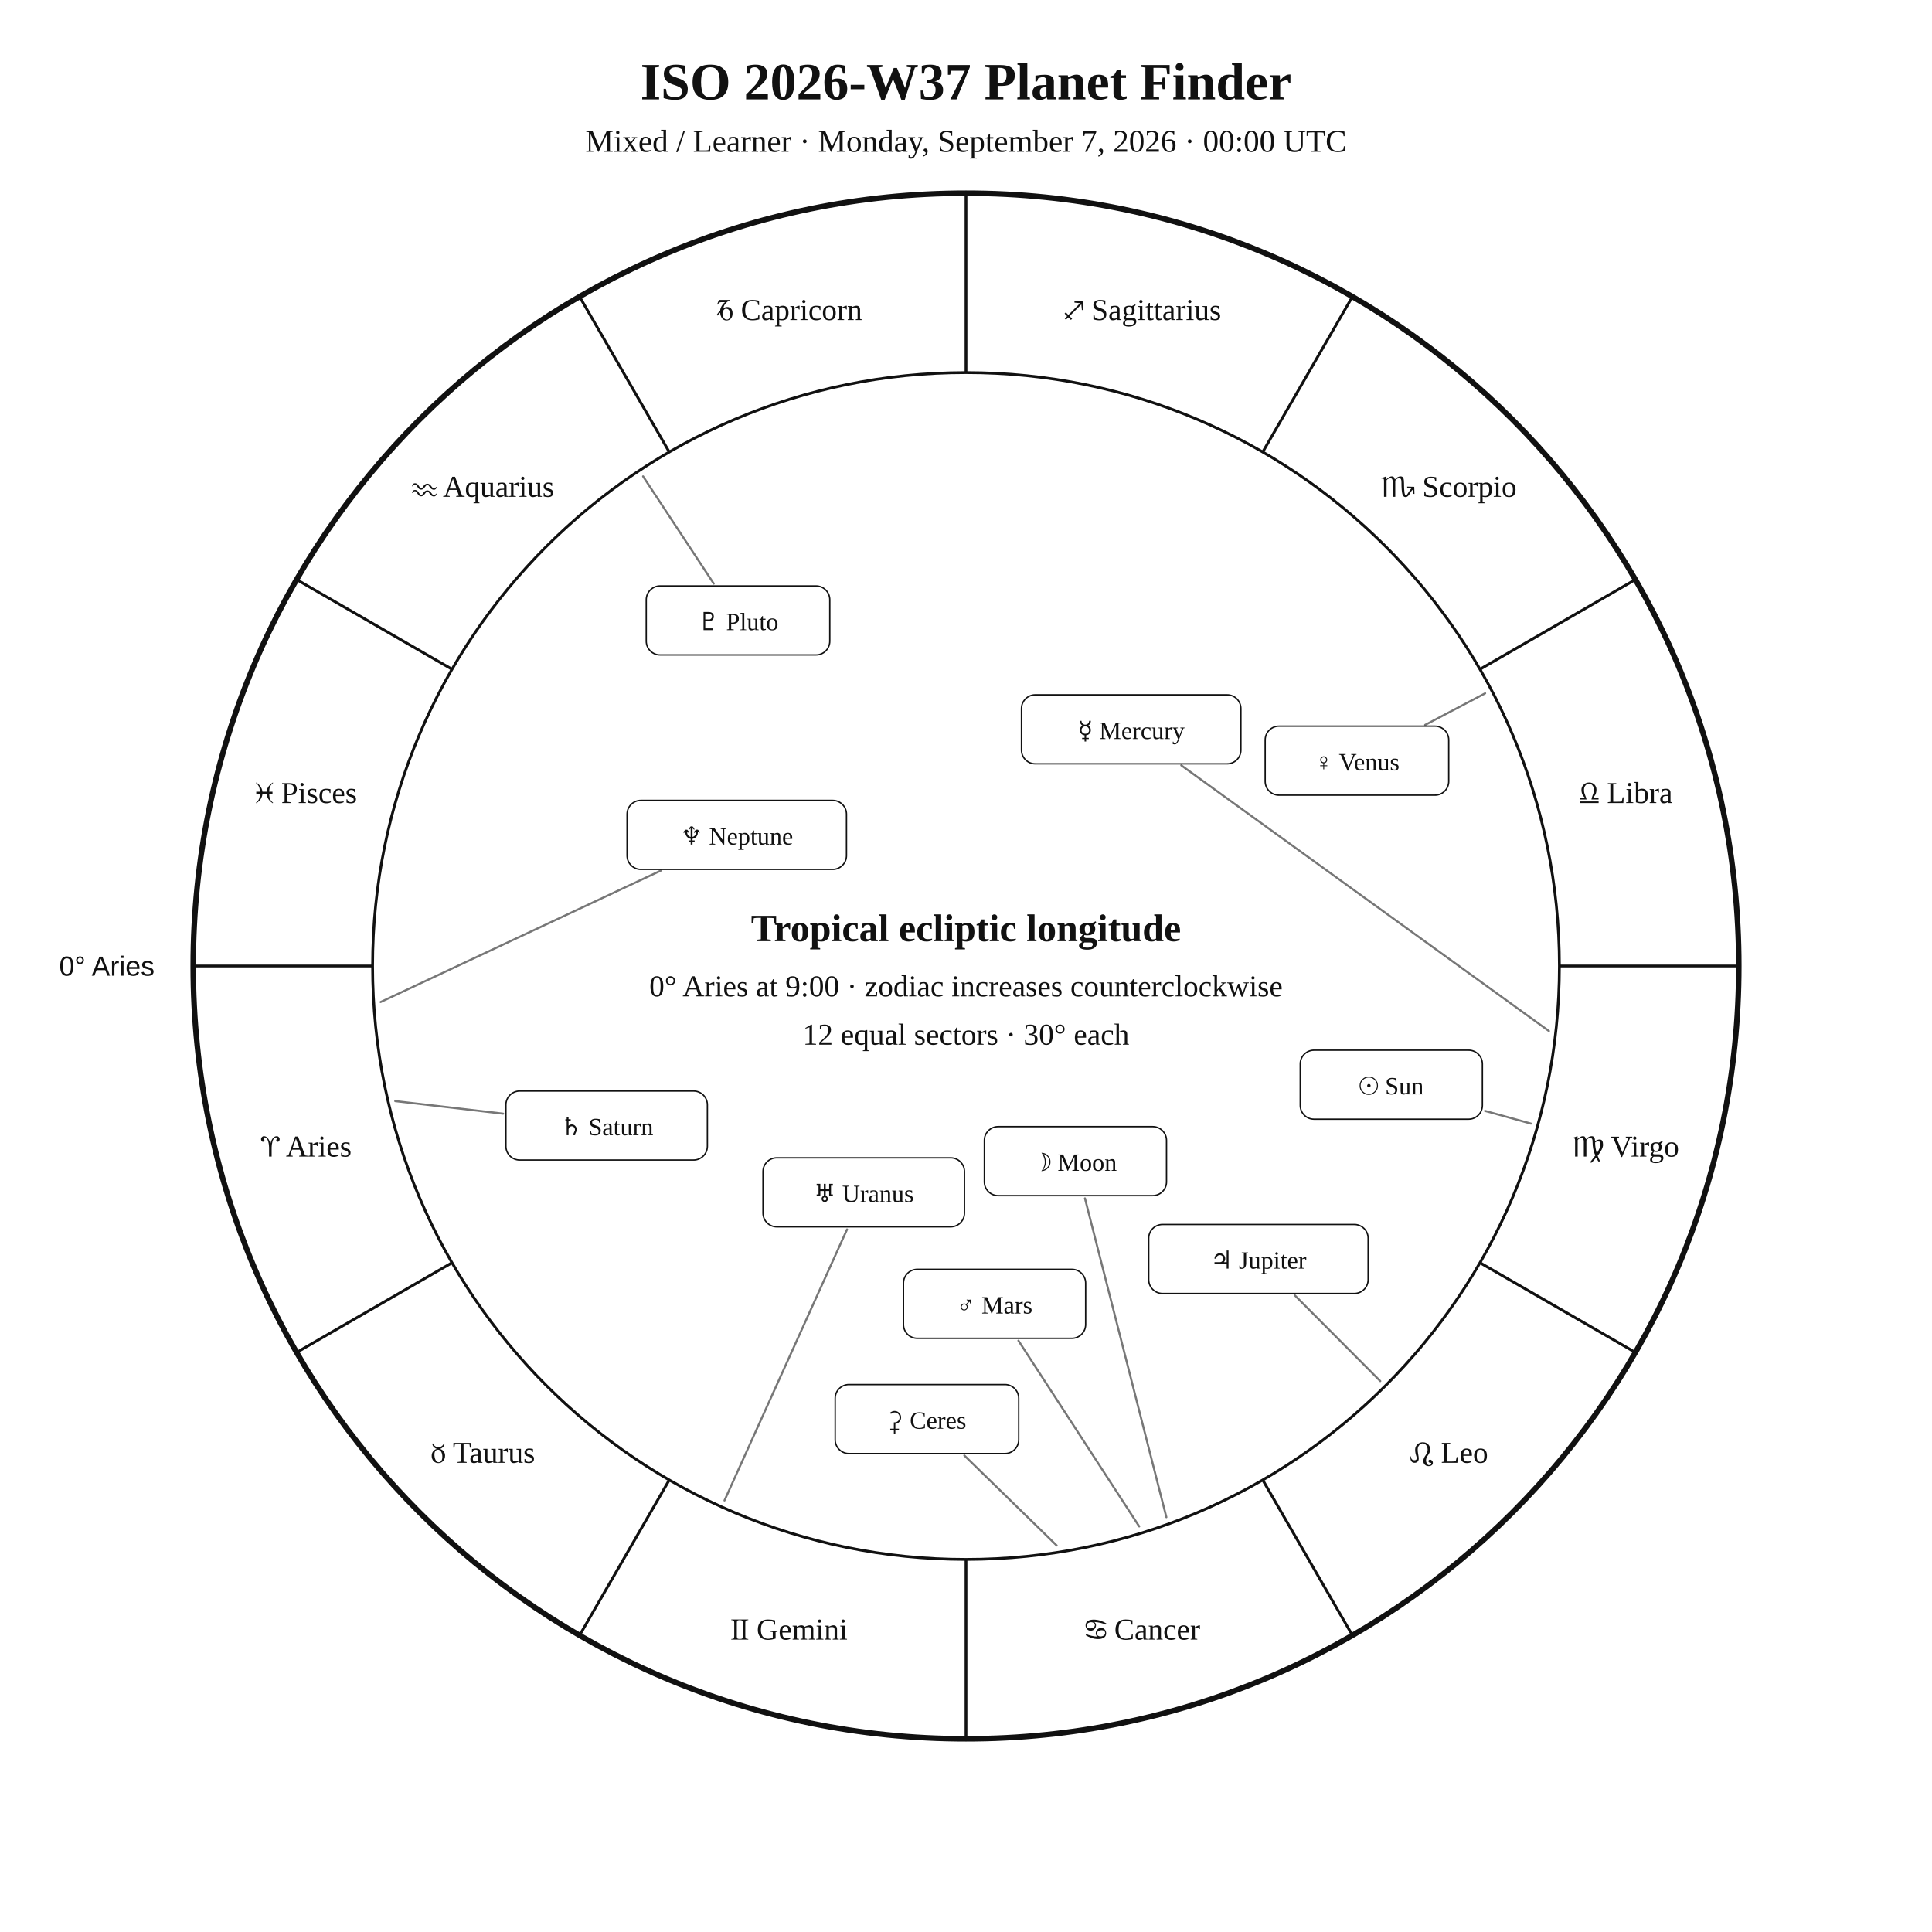
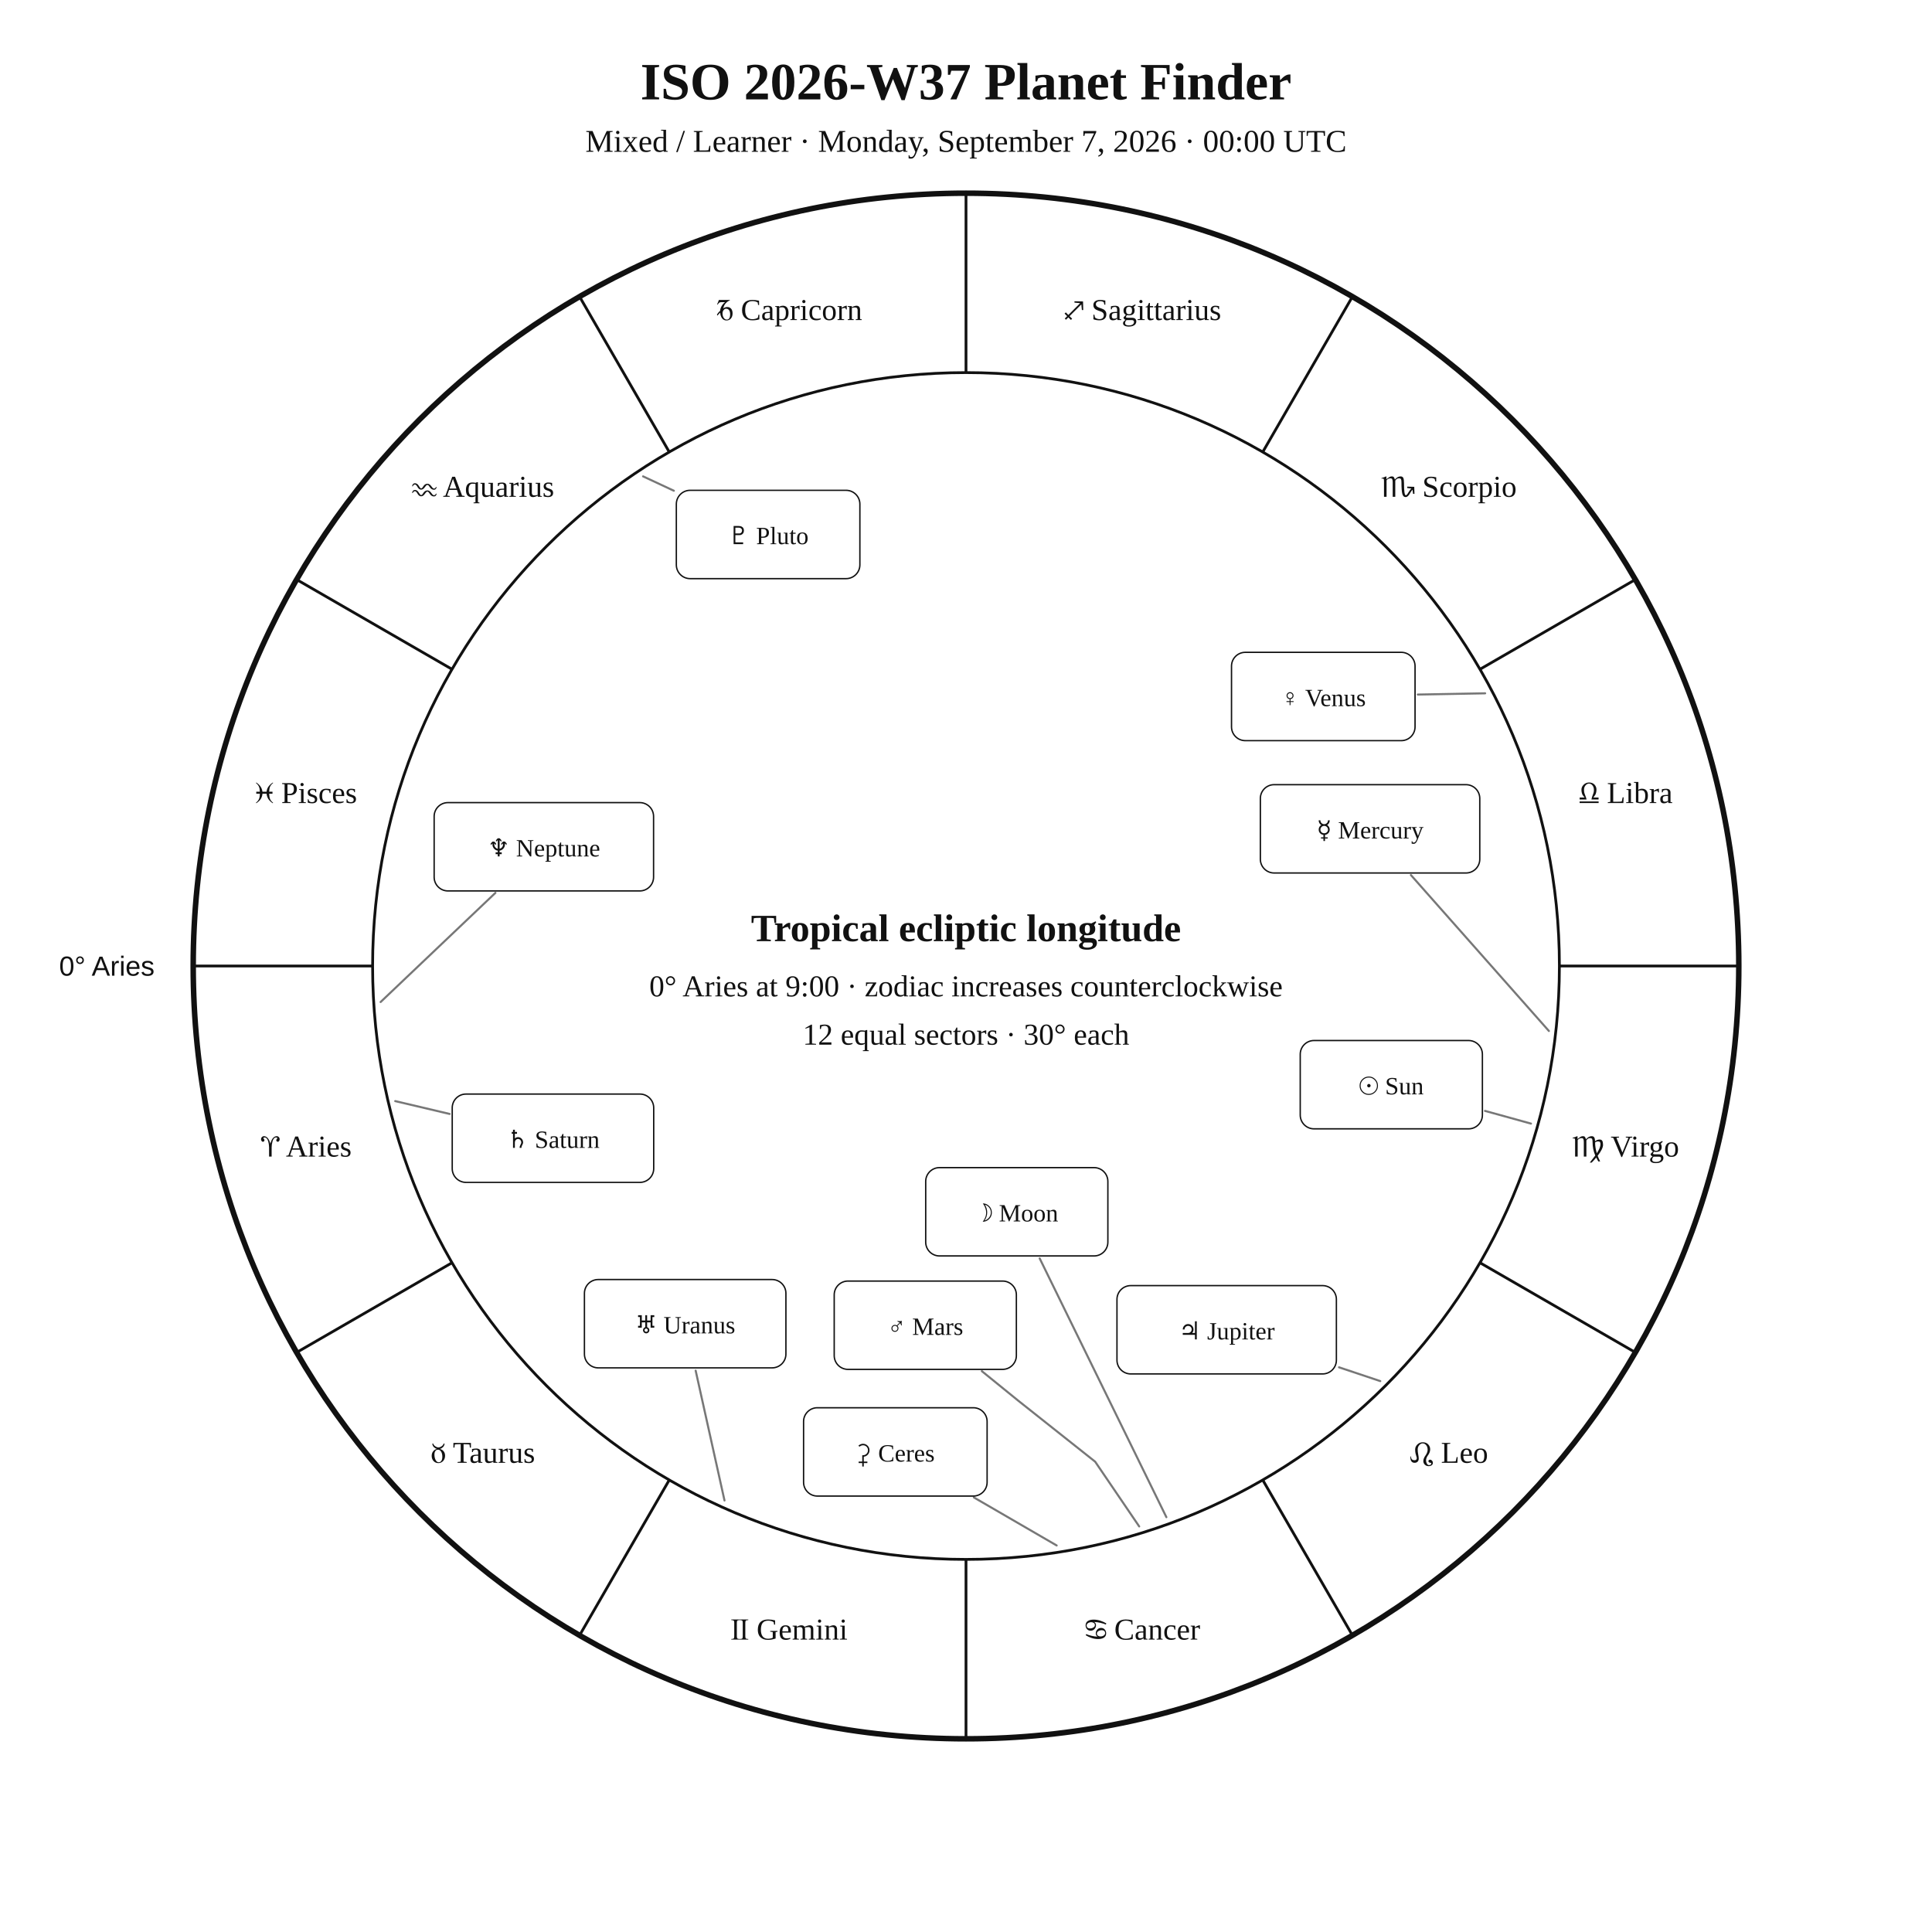
<svg xmlns="http://www.w3.org/2000/svg" width="1400" height="1400" viewBox="0 0 1400 1400">
  <rect width="100%" height="100%" fill="white" />
  <style>text{font-family:Georgia,"Times New Roman",serif;fill:#111!important;color:#111!important;-webkit-text-fill-color:#111!important}.sans{font-family:Arial,Helvetica,sans-serif}</style>
  <text x="700" y="72" text-anchor="middle" font-size="38" font-weight="700">ISO 2026-W37 Planet Finder</text>
  <text x="700" y="110" text-anchor="middle" font-size="23">Mixed / Learner · Monday, September 7, 2026 · 00:00 UTC</text>
  <circle cx="700" cy="700" r="560" fill="none" stroke="#111" stroke-width="4" />
  <circle cx="700" cy="700" r="430" fill="none" stroke="#111" stroke-width="2" />
  <line x1="270.0" y1="700.0" x2="140.0" y2="700.0" stroke="#111" stroke-width="2" />
  <line x1="327.6" y1="915.0" x2="215.0" y2="980.0" stroke="#111" stroke-width="2" />
  <line x1="485.0" y1="1072.4" x2="420.0" y2="1185.0" stroke="#111" stroke-width="2" />
  <line x1="700.0" y1="1130.0" x2="700.0" y2="1260.0" stroke="#111" stroke-width="2" />
  <line x1="915.0" y1="1072.4" x2="980.0" y2="1185.0" stroke="#111" stroke-width="2" />
  <line x1="1072.4" y1="915.0" x2="1185.0" y2="980.0" stroke="#111" stroke-width="2" />
  <line x1="1130.0" y1="700.0" x2="1260.0" y2="700.0" stroke="#111" stroke-width="2" />
  <line x1="1072.4" y1="485.0" x2="1185.0" y2="420.0" stroke="#111" stroke-width="2" />
  <line x1="915.0" y1="327.6" x2="980.0" y2="215.0" stroke="#111" stroke-width="2" />
  <line x1="700.0" y1="270.0" x2="700.0" y2="140.0" stroke="#111" stroke-width="2" />
  <line x1="485.0" y1="327.6" x2="420.0" y2="215.0" stroke="#111" stroke-width="2" />
  <line x1="327.6" y1="485.0" x2="215.0" y2="420.0" stroke="#111" stroke-width="2" />
  <text x="221.9" y="838.1" text-anchor="middle" font-size="22">♈︎ Aries</text>
  <text x="350.0" y="1060.0" text-anchor="middle" font-size="22">♉︎ Taurus</text>
  <text x="571.9" y="1188.1" text-anchor="middle" font-size="22">♊︎ Gemini</text>
  <text x="828.1" y="1188.1" text-anchor="middle" font-size="22">♋︎ Cancer</text>
  <text x="1050.0" y="1060.0" text-anchor="middle" font-size="22">♌︎ Leo</text>
  <text x="1178.1" y="838.1" text-anchor="middle" font-size="22">♍︎ Virgo</text>
  <text x="1178.1" y="581.9" text-anchor="middle" font-size="22">♎︎ Libra</text>
  <text x="1050.0" y="360.0" text-anchor="middle" font-size="22">♏︎ Scorpio</text>
  <text x="828.1" y="231.9" text-anchor="middle" font-size="22">♐︎ Sagittarius</text>
  <text x="571.9" y="231.9" text-anchor="middle" font-size="22">♑︎ Capricorn</text>
  <text x="350.0" y="360.0" text-anchor="middle" font-size="22">♒︎ Aquarius</text>
  <text x="221.9" y="581.9" text-anchor="middle" font-size="22">♓︎ Pisces</text>
  <text x="112.0" y="707.0" text-anchor="end" font-size="20" class="sans">0° Aries</text>
  <polyline points="1109.4,814.2 1076.1,805.0" fill="none" stroke="#777" stroke-width="1.5" stroke-linejoin="round" stroke-linecap="round" />
-   <rect x="942.2" y="761.0" width="132.0" height="50.0" rx="10" fill="white" stroke="#111" />
+   <rect x="942.2" y="754.0" width="132.0" height="64.0" rx="10" fill="white" stroke="#111" />
  <text x="1008.2" y="793.0" text-anchor="middle" font-size="18">☉︎ Sun</text>
-   <polyline points="845.2,1099.4 786.2,868.4" fill="none" stroke="#777" stroke-width="1.5" stroke-linejoin="round" stroke-linecap="round" />
-   <rect x="713.3" y="816.4" width="132.0" height="50.0" rx="10" fill="white" stroke="#111" />
-   <text x="779.3" y="848.4" text-anchor="middle" font-size="18">☽︎ Moon</text>
-   <polyline points="1122.4,747.1 856.0,554.6" fill="none" stroke="#777" stroke-width="1.5" stroke-linejoin="round" stroke-linecap="round" />
-   <rect x="740.2" y="503.5" width="159.0" height="50.0" rx="10" fill="white" stroke="#111" />
-   <text x="819.7" y="535.5" text-anchor="middle" font-size="18">☿︎ Mercury</text>
-   <polyline points="1076.2,502.4 1032.7,525.3" fill="none" stroke="#777" stroke-width="1.5" stroke-linejoin="round" stroke-linecap="round" />
-   <rect x="916.8" y="526.2" width="133.0" height="50.0" rx="10" fill="white" stroke="#111" />
-   <text x="983.3" y="558.2" text-anchor="middle" font-size="18">♀︎ Venus</text>
-   <polyline points="825.5,1106.1 738.0,971.5" fill="none" stroke="#777" stroke-width="1.5" stroke-linejoin="round" stroke-linecap="round" />
-   <rect x="654.7" y="919.8" width="132.0" height="50.0" rx="10" fill="white" stroke="#111" />
-   <text x="720.7" y="951.8" text-anchor="middle" font-size="18">♂︎ Mars</text>
-   <polyline points="1000.2,1000.8 938.3,938.7" fill="none" stroke="#777" stroke-width="1.5" stroke-linejoin="round" stroke-linecap="round" />
-   <rect x="832.4" y="887.3" width="159.0" height="50.0" rx="10" fill="white" stroke="#111" />
-   <text x="911.9" y="919.3" text-anchor="middle" font-size="18">♃︎ Jupiter</text>
-   <polyline points="286.4,797.9 364.6,807.0" fill="none" stroke="#777" stroke-width="1.5" stroke-linejoin="round" stroke-linecap="round" />
-   <rect x="366.6" y="790.6" width="146.0" height="50.0" rx="10" fill="white" stroke="#111" />
-   <text x="439.6" y="822.6" text-anchor="middle" font-size="18">♄︎ Saturn</text>
-   <polyline points="765.7,1119.9 698.8,1054.7" fill="none" stroke="#777" stroke-width="1.5" stroke-linejoin="round" stroke-linecap="round" />
-   <rect x="605.2" y="1003.3" width="133.0" height="50.0" rx="10" fill="white" stroke="#111" />
-   <text x="671.7" y="1035.3" text-anchor="middle" font-size="18">⚳︎ Ceres</text>
-   <polyline points="525.0,1087.3 613.8,890.9" fill="none" stroke="#777" stroke-width="1.5" stroke-linejoin="round" stroke-linecap="round" />
-   <rect x="552.9" y="839.0" width="146.0" height="50.0" rx="10" fill="white" stroke="#111" />
-   <text x="625.9" y="871.0" text-anchor="middle" font-size="18">♅︎ Uranus</text>
-   <polyline points="275.8,726.1 478.8,630.9" fill="none" stroke="#777" stroke-width="1.5" stroke-linejoin="round" stroke-linecap="round" />
-   <rect x="454.4" y="580.0" width="159.0" height="50.0" rx="10" fill="white" stroke="#111" />
-   <text x="533.9" y="612.0" text-anchor="middle" font-size="18">♆︎ Neptune</text>
-   <polyline points="466.0,345.2 517.2,422.9" fill="none" stroke="#777" stroke-width="1.5" stroke-linejoin="round" stroke-linecap="round" />
-   <rect x="468.3" y="424.6" width="133.0" height="50.0" rx="10" fill="white" stroke="#111" />
-   <text x="534.8" y="456.6" text-anchor="middle" font-size="18">♇︎ Pluto</text>
+   <polyline points="845.2,1099.4 753.4,911.9" fill="none" stroke="#777" stroke-width="1.5" stroke-linejoin="round" stroke-linecap="round" />
+   <rect x="670.8" y="846.1" width="132.0" height="64.0" rx="10" fill="white" stroke="#111" />
+   <text x="736.8" y="885.1" text-anchor="middle" font-size="18">☽︎ Moon</text>
+   <polyline points="1122.4,747.1 1022.4,634.1" fill="none" stroke="#777" stroke-width="1.5" stroke-linejoin="round" stroke-linecap="round" />
+   <rect x="913.3" y="568.6" width="159.0" height="64.0" rx="10" fill="white" stroke="#111" />
+   <text x="992.8" y="607.6" text-anchor="middle" font-size="18">☿︎ Mercury</text>
+   <polyline points="1076.2,502.4 1027.4,503.3" fill="none" stroke="#777" stroke-width="1.5" stroke-linejoin="round" stroke-linecap="round" />
+   <rect x="892.4" y="472.7" width="133.0" height="64.0" rx="10" fill="white" stroke="#111" />
+   <text x="958.9" y="511.7" text-anchor="middle" font-size="18">♀︎ Venus</text>
+   <polyline points="825.5,1106.1 793.6,1059.2 738.0,1015.1 711.5,993.6" fill="none" stroke="#777" stroke-width="1.5" stroke-linejoin="round" stroke-linecap="round" />
+   <rect x="604.5" y="928.3" width="132.0" height="64.0" rx="10" fill="white" stroke="#111" />
+   <text x="670.5" y="967.3" text-anchor="middle" font-size="18">♂︎ Mars</text>
+   <polyline points="1000.2,1000.8 970.3,990.8" fill="none" stroke="#777" stroke-width="1.5" stroke-linejoin="round" stroke-linecap="round" />
+   <rect x="809.4" y="931.6" width="159.0" height="64.0" rx="10" fill="white" stroke="#111" />
+   <text x="888.9" y="970.6" text-anchor="middle" font-size="18">♃︎ Jupiter</text>
+   <polyline points="286.4,797.9 325.8,807.2" fill="none" stroke="#777" stroke-width="1.5" stroke-linejoin="round" stroke-linecap="round" />
+   <rect x="327.7" y="792.8" width="146.0" height="64.0" rx="10" fill="white" stroke="#111" />
+   <text x="400.7" y="831.8" text-anchor="middle" font-size="18">♄︎ Saturn</text>
+   <polyline points="765.7,1119.9 705.7,1085.1" fill="none" stroke="#777" stroke-width="1.5" stroke-linejoin="round" stroke-linecap="round" />
+   <rect x="582.3" y="1020.1" width="133.0" height="64.0" rx="10" fill="white" stroke="#111" />
+   <text x="648.8" y="1059.1" text-anchor="middle" font-size="18">⚳︎ Ceres</text>
+   <polyline points="525.0,1087.3 504.1,993.2" fill="none" stroke="#777" stroke-width="1.5" stroke-linejoin="round" stroke-linecap="round" />
+   <rect x="423.5" y="927.2" width="146.0" height="64.0" rx="10" fill="white" stroke="#111" />
+   <text x="496.5" y="966.2" text-anchor="middle" font-size="18">♅︎ Uranus</text>
+   <polyline points="275.8,726.1 359.0,647.0" fill="none" stroke="#777" stroke-width="1.5" stroke-linejoin="round" stroke-linecap="round" />
+   <rect x="314.6" y="581.6" width="159.0" height="64.0" rx="10" fill="white" stroke="#111" />
+   <text x="394.1" y="620.6" text-anchor="middle" font-size="18">♆︎ Neptune</text>
+   <polyline points="466.0,345.2 488.3,355.6" fill="none" stroke="#777" stroke-width="1.5" stroke-linejoin="round" stroke-linecap="round" />
+   <rect x="490.1" y="355.3" width="133.0" height="64.0" rx="10" fill="white" stroke="#111" />
+   <text x="556.6" y="394.3" text-anchor="middle" font-size="18">♇︎ Pluto</text>
  <text x="700" y="682" text-anchor="middle" font-size="28" font-weight="700">Tropical ecliptic longitude</text>
  <text x="700" y="722" text-anchor="middle" font-size="22">0° Aries at 9:00 · zodiac increases counterclockwise</text>
  <text x="700" y="757" text-anchor="middle" font-size="22">12 equal sectors · 30° each</text>
</svg>
